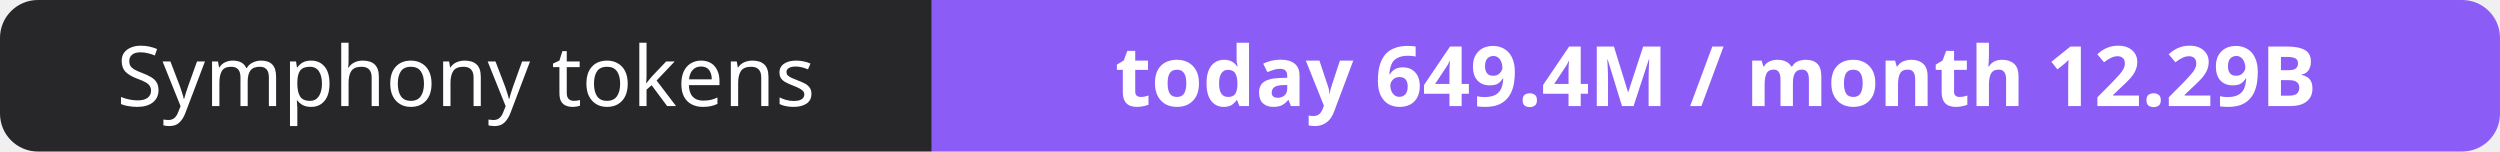
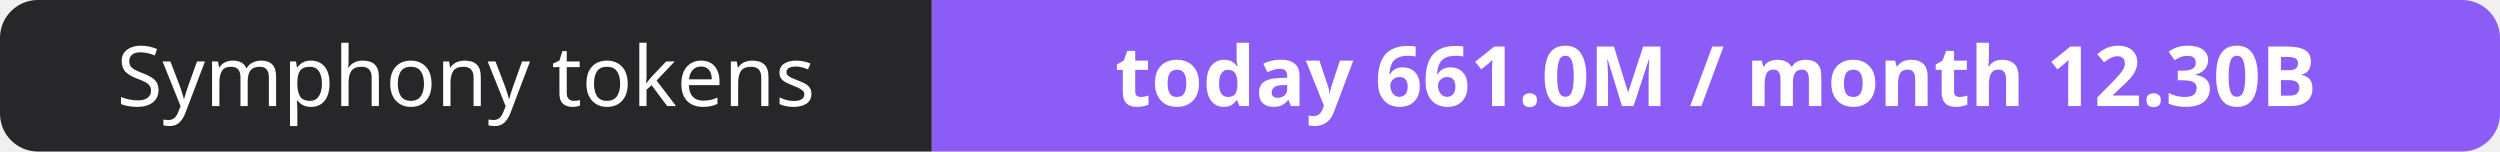
- <svg xmlns="http://www.w3.org/2000/svg" width="330" height="20" role="img" aria-label="Symphony tokens: today 649.4M / month 12.29B">
+ <svg xmlns="http://www.w3.org/2000/svg" width="330" height="20" role="img" aria-label="Symphony tokens: today 661.0M / month 12.30B">
  <clipPath id="r">
    <rect width="330" height="20" rx="5" fill="#fff" />
  </clipPath>
  <g clip-path="url(#r)">
    <rect width="123" height="20" fill="#27272a" />
    <rect x="123" width="207" height="20" fill="#8b5cf6" />
  </g>
  <g fill="#fff" text-anchor="middle" font-family="Verdana,Geneva,sans-serif" font-size="11">
    <text x="61.5" y="14">Symphony tokens</text>
-     <text x="226.5" y="14" font-weight="700">today 649.4M / month 12.29B</text>
+     <text x="226.5" y="14" font-weight="700">today 661.0M / month 12.30B</text>
  </g>
</svg>
